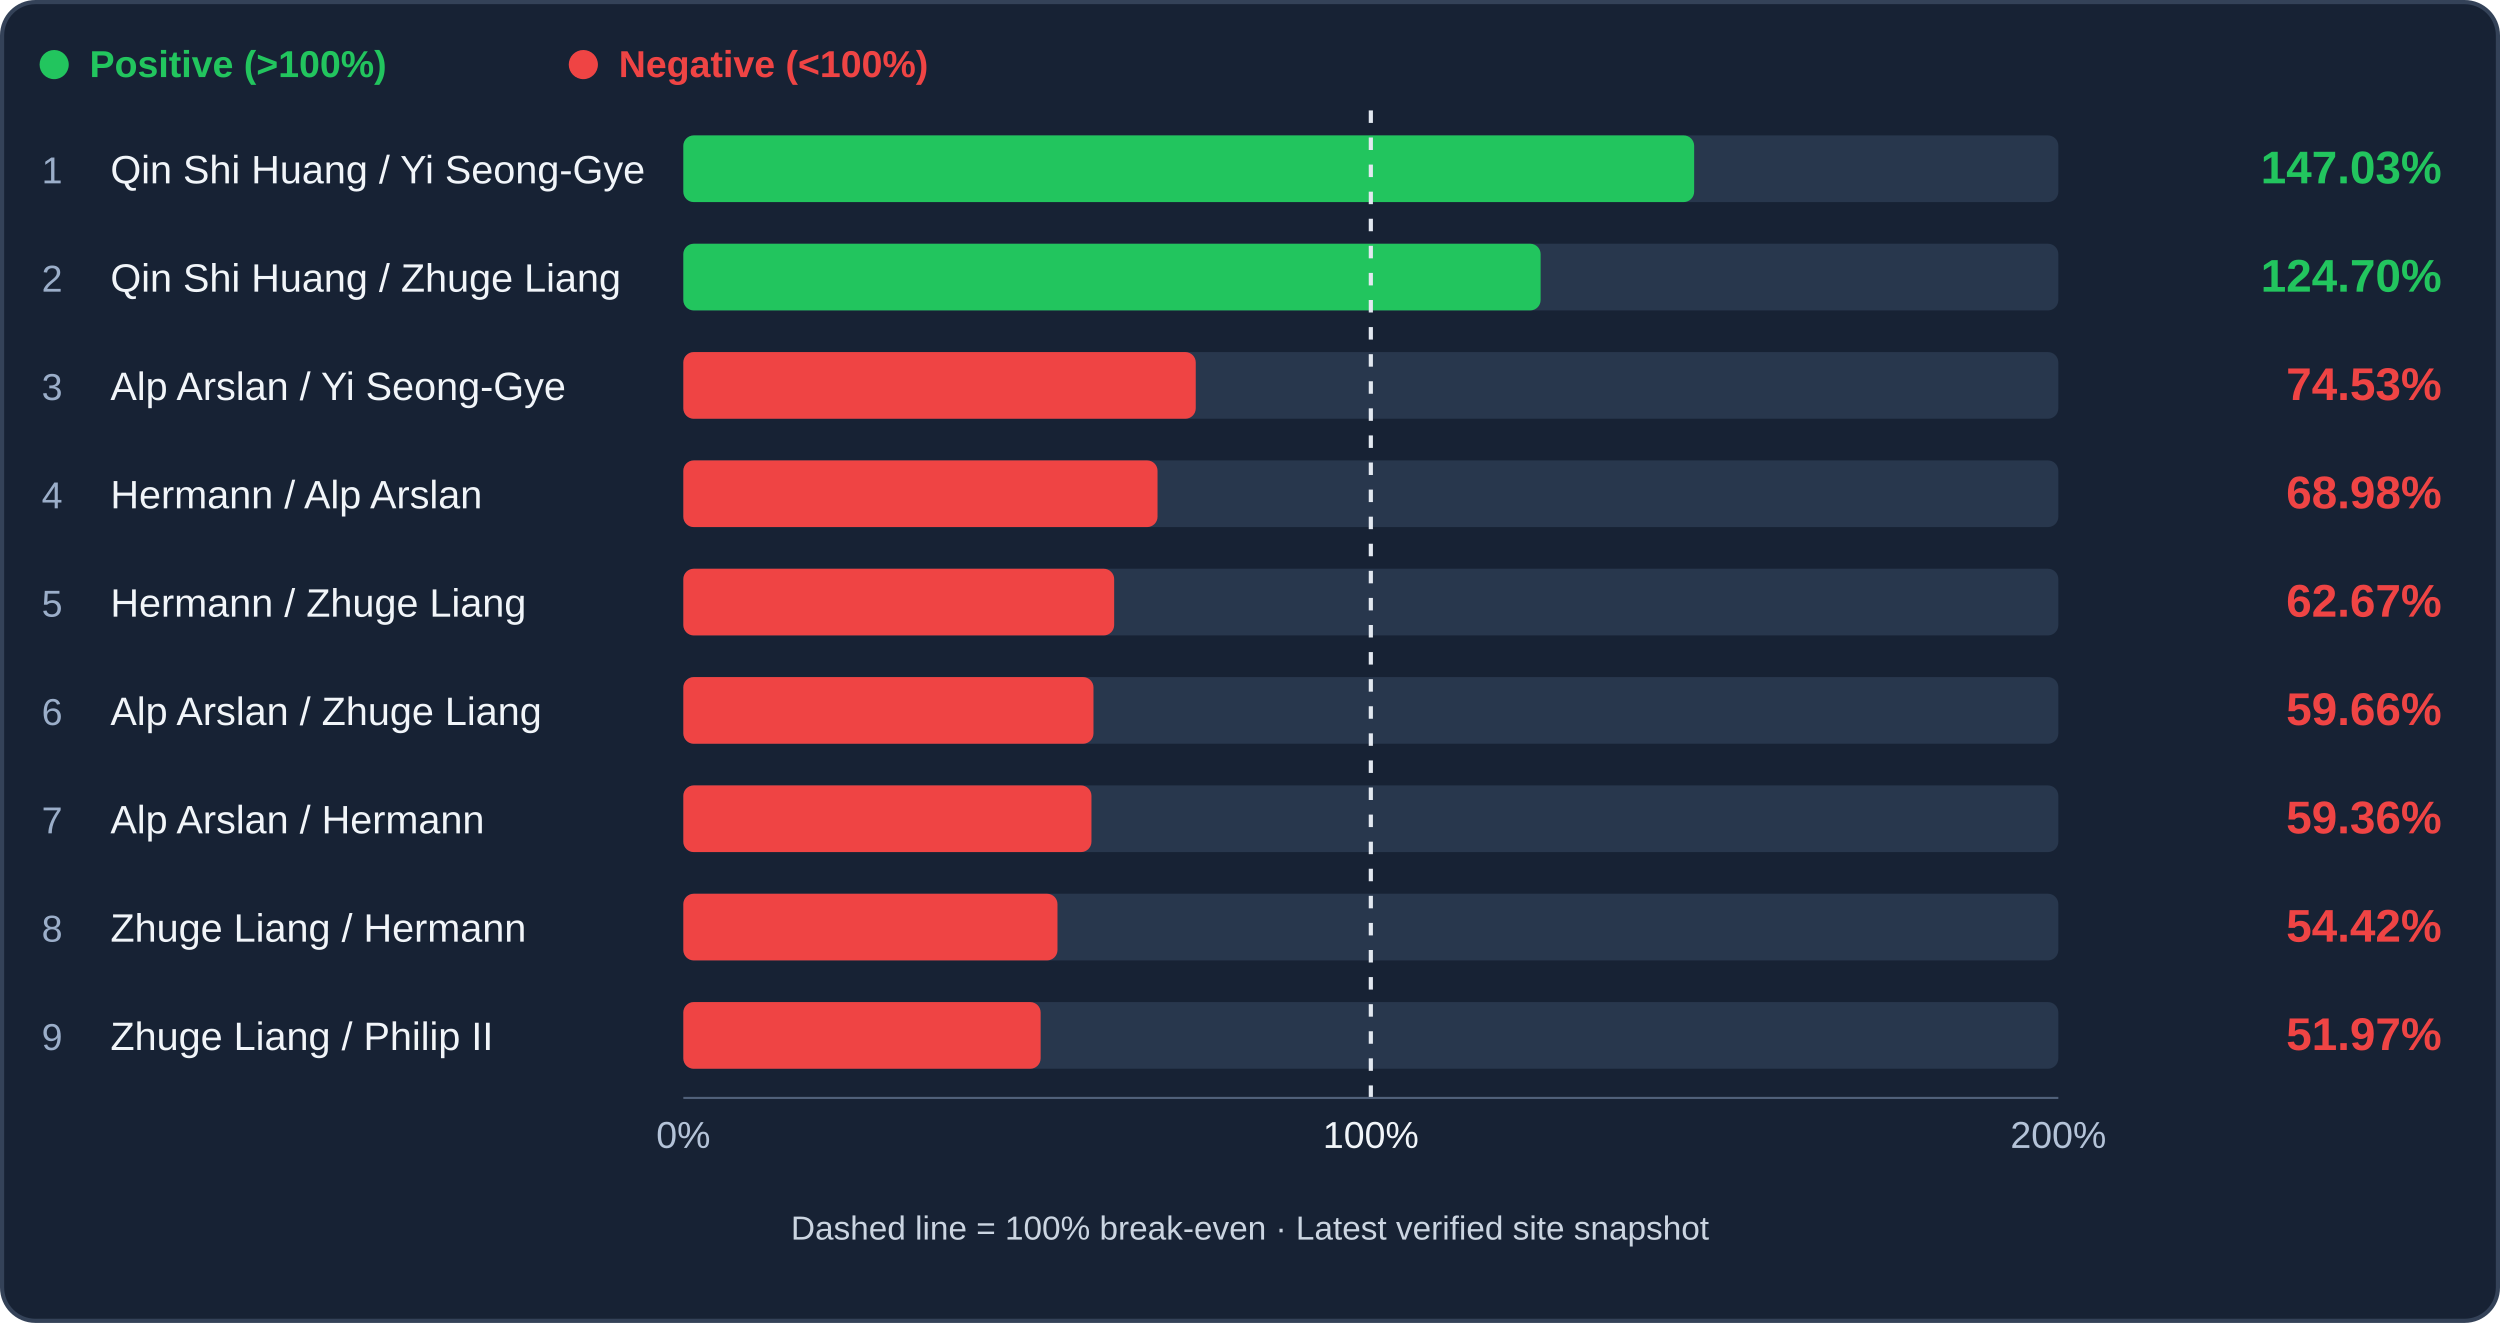
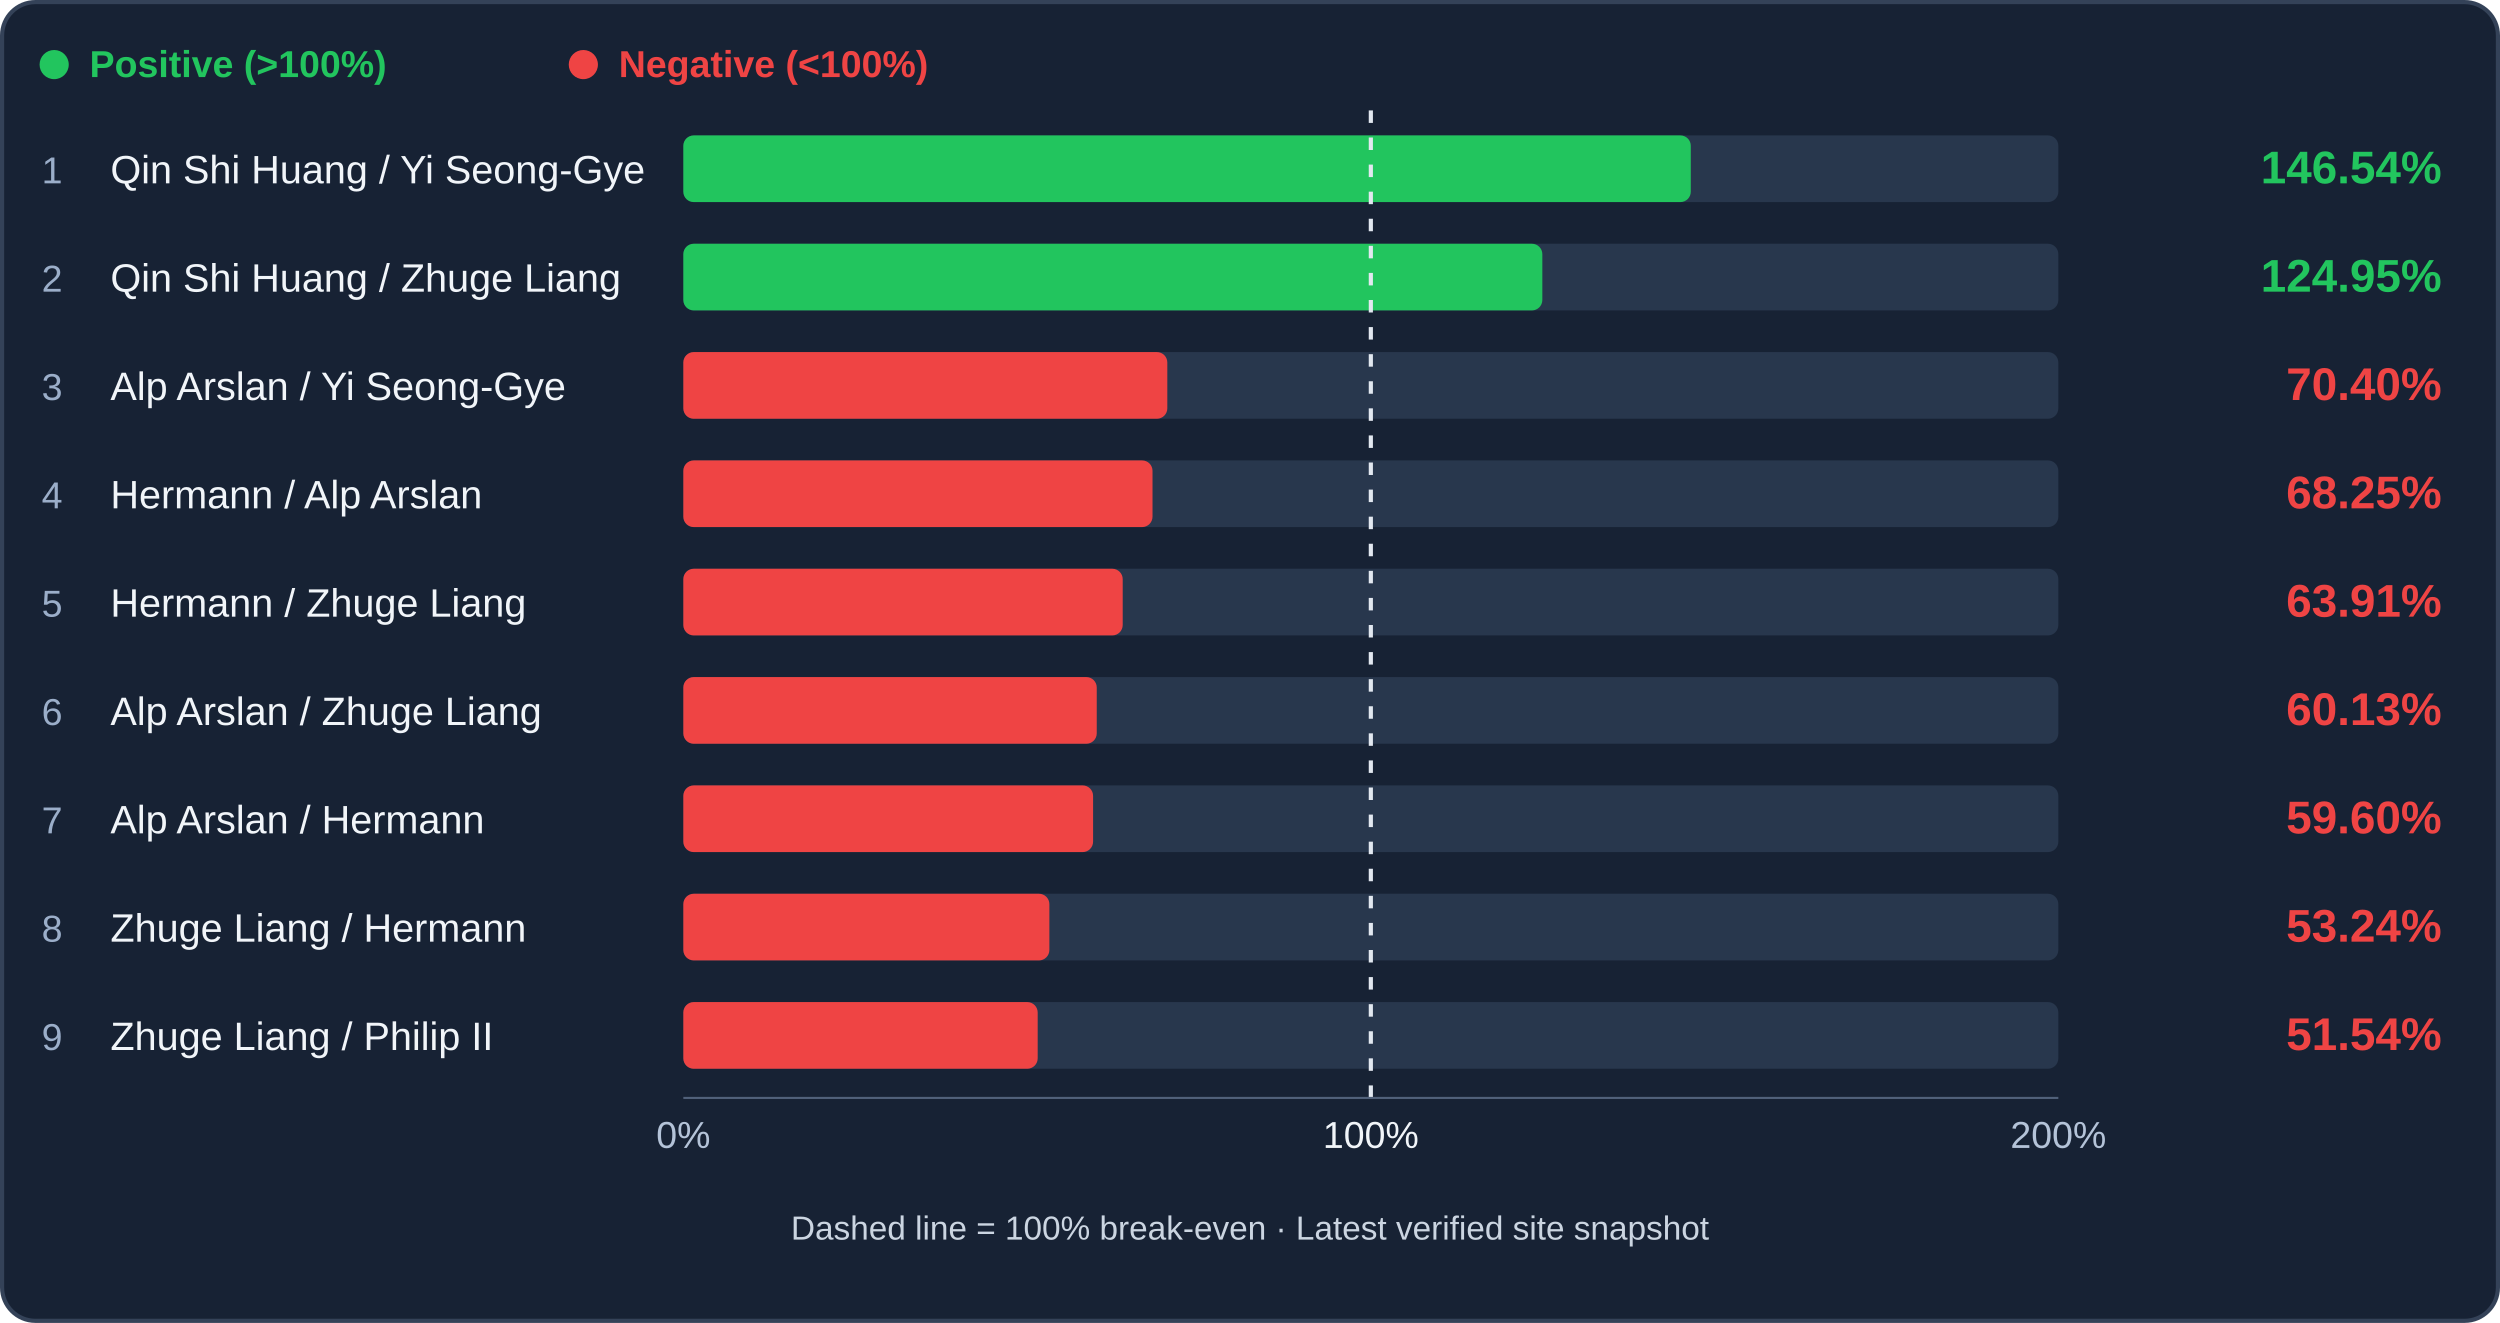
<svg xmlns="http://www.w3.org/2000/svg" viewBox="0 0 1200 635" role="img" aria-label="Archer trade efficiency ranking">
  <rect x="1" y="1" width="1198" height="633" rx="16" fill="#172234" stroke="#344258" stroke-width="2" />
  <circle cx="26" cy="31" r="7" fill="#22c55e" />
  <text x="43" y="37" fill="#22c55e" font-family="Arial,sans-serif" font-size="18" font-weight="600">Positive (&gt;100%)</text>
  <circle cx="280" cy="31" r="7" fill="#ef4444" />
  <text x="297" y="37" fill="#ef4444" font-family="Arial,sans-serif" font-size="18" font-weight="600">Negative (&lt;100%)</text>
  <rect x="328" y="65" width="660" height="32" rx="5" fill="#28374d" />
-   <rect x="328" y="65" width="485.19" height="32" rx="5" fill="#22c55e" />
+   <rect x="328" y="65" width="483.58" height="32" rx="5" fill="#22c55e" />
  <text x="20" y="88" fill="#9baec9" font-family="Arial,sans-serif" font-size="18">1</text>
  <text x="53" y="88" fill="#f1f5f9" font-family="Arial,sans-serif" font-size="19">Qin Shi Huang / Yi Seong-Gye</text>
-   <text x="1172" y="88" text-anchor="end" fill="#22c55e" font-family="Arial,sans-serif" font-weight="bold" font-size="22">147.03%</text>
+   <text x="1172" y="88" text-anchor="end" fill="#22c55e" font-family="Arial,sans-serif" font-weight="bold" font-size="22">146.54%</text>
  <rect x="328" y="117" width="660" height="32" rx="5" fill="#28374d" />
-   <rect x="328" y="117" width="411.50" height="32" rx="5" fill="#22c55e" />
+   <rect x="328" y="117" width="412.32" height="32" rx="5" fill="#22c55e" />
  <text x="20" y="140" fill="#9baec9" font-family="Arial,sans-serif" font-size="18">2</text>
  <text x="53" y="140" fill="#f1f5f9" font-family="Arial,sans-serif" font-size="19">Qin Shi Huang / Zhuge Liang</text>
-   <text x="1172" y="140" text-anchor="end" fill="#22c55e" font-family="Arial,sans-serif" font-weight="bold" font-size="22">124.70%</text>
+   <text x="1172" y="140" text-anchor="end" fill="#22c55e" font-family="Arial,sans-serif" font-weight="bold" font-size="22">124.95%</text>
  <rect x="328" y="169" width="660" height="32" rx="5" fill="#28374d" />
-   <rect x="328" y="169" width="245.96" height="32" rx="5" fill="#ef4444" />
+   <rect x="328" y="169" width="232.31" height="32" rx="5" fill="#ef4444" />
  <text x="20" y="192" fill="#9baec9" font-family="Arial,sans-serif" font-size="18">3</text>
  <text x="53" y="192" fill="#f1f5f9" font-family="Arial,sans-serif" font-size="19">Alp Arslan / Yi Seong-Gye</text>
-   <text x="1172" y="192" text-anchor="end" fill="#ef4444" font-family="Arial,sans-serif" font-weight="bold" font-size="22">74.53%</text>
+   <text x="1172" y="192" text-anchor="end" fill="#ef4444" font-family="Arial,sans-serif" font-weight="bold" font-size="22">70.40%</text>
  <rect x="328" y="221" width="660" height="32" rx="5" fill="#28374d" />
-   <rect x="328" y="221" width="227.62" height="32" rx="5" fill="#ef4444" />
+   <rect x="328" y="221" width="225.21" height="32" rx="5" fill="#ef4444" />
  <text x="20" y="244" fill="#9baec9" font-family="Arial,sans-serif" font-size="18">4</text>
  <text x="53" y="244" fill="#f1f5f9" font-family="Arial,sans-serif" font-size="19">Hermann / Alp Arslan</text>
-   <text x="1172" y="244" text-anchor="end" fill="#ef4444" font-family="Arial,sans-serif" font-weight="bold" font-size="22">68.98%</text>
+   <text x="1172" y="244" text-anchor="end" fill="#ef4444" font-family="Arial,sans-serif" font-weight="bold" font-size="22">68.25%</text>
  <rect x="328" y="273" width="660" height="32" rx="5" fill="#28374d" />
-   <rect x="328" y="273" width="206.80" height="32" rx="5" fill="#ef4444" />
+   <rect x="328" y="273" width="210.90" height="32" rx="5" fill="#ef4444" />
  <text x="20" y="296" fill="#9baec9" font-family="Arial,sans-serif" font-size="18">5</text>
  <text x="53" y="296" fill="#f1f5f9" font-family="Arial,sans-serif" font-size="19">Hermann / Zhuge Liang</text>
-   <text x="1172" y="296" text-anchor="end" fill="#ef4444" font-family="Arial,sans-serif" font-weight="bold" font-size="22">62.67%</text>
+   <text x="1172" y="296" text-anchor="end" fill="#ef4444" font-family="Arial,sans-serif" font-weight="bold" font-size="22">63.91%</text>
  <rect x="328" y="325" width="660" height="32" rx="5" fill="#28374d" />
-   <rect x="328" y="325" width="196.87" height="32" rx="5" fill="#ef4444" />
+   <rect x="328" y="325" width="198.44" height="32" rx="5" fill="#ef4444" />
  <text x="20" y="348" fill="#9baec9" font-family="Arial,sans-serif" font-size="18">6</text>
  <text x="53" y="348" fill="#f1f5f9" font-family="Arial,sans-serif" font-size="19">Alp Arslan / Zhuge Liang</text>
-   <text x="1172" y="348" text-anchor="end" fill="#ef4444" font-family="Arial,sans-serif" font-weight="bold" font-size="22">59.66%</text>
+   <text x="1172" y="348" text-anchor="end" fill="#ef4444" font-family="Arial,sans-serif" font-weight="bold" font-size="22">60.13%</text>
  <rect x="328" y="377" width="660" height="32" rx="5" fill="#28374d" />
-   <rect x="328" y="377" width="195.90" height="32" rx="5" fill="#ef4444" />
+   <rect x="328" y="377" width="196.68" height="32" rx="5" fill="#ef4444" />
  <text x="20" y="400" fill="#9baec9" font-family="Arial,sans-serif" font-size="18">7</text>
  <text x="53" y="400" fill="#f1f5f9" font-family="Arial,sans-serif" font-size="19">Alp Arslan / Hermann</text>
-   <text x="1172" y="400" text-anchor="end" fill="#ef4444" font-family="Arial,sans-serif" font-weight="bold" font-size="22">59.36%</text>
+   <text x="1172" y="400" text-anchor="end" fill="#ef4444" font-family="Arial,sans-serif" font-weight="bold" font-size="22">59.60%</text>
  <rect x="328" y="429" width="660" height="32" rx="5" fill="#28374d" />
-   <rect x="328" y="429" width="179.59" height="32" rx="5" fill="#ef4444" />
+   <rect x="328" y="429" width="175.70" height="32" rx="5" fill="#ef4444" />
  <text x="20" y="452" fill="#9baec9" font-family="Arial,sans-serif" font-size="18">8</text>
  <text x="53" y="452" fill="#f1f5f9" font-family="Arial,sans-serif" font-size="19">Zhuge Liang / Hermann</text>
-   <text x="1172" y="452" text-anchor="end" fill="#ef4444" font-family="Arial,sans-serif" font-weight="bold" font-size="22">54.42%</text>
+   <text x="1172" y="452" text-anchor="end" fill="#ef4444" font-family="Arial,sans-serif" font-weight="bold" font-size="22">53.24%</text>
  <rect x="328" y="481" width="660" height="32" rx="5" fill="#28374d" />
-   <rect x="328" y="481" width="171.51" height="32" rx="5" fill="#ef4444" />
+   <rect x="328" y="481" width="170.09" height="32" rx="5" fill="#ef4444" />
  <text x="20" y="504" fill="#9baec9" font-family="Arial,sans-serif" font-size="18">9</text>
  <text x="53" y="504" fill="#f1f5f9" font-family="Arial,sans-serif" font-size="19">Zhuge Liang / Philip II</text>
-   <text x="1172" y="504" text-anchor="end" fill="#ef4444" font-family="Arial,sans-serif" font-weight="bold" font-size="22">51.97%</text>
+   <text x="1172" y="504" text-anchor="end" fill="#ef4444" font-family="Arial,sans-serif" font-weight="bold" font-size="22">51.54%</text>
  <line x1="658.00" y1="53" x2="658.00" y2="529" stroke="#e2e8f0" stroke-width="2" stroke-dasharray="6 7" />
  <line x1="328" y1="527" x2="988" y2="527" stroke="#51617a" />
  <text x="328" y="551" text-anchor="middle" fill="#b4c3d8" font-family="Arial" font-size="18">0%</text>
  <text x="658.00" y="551" text-anchor="middle" fill="#f1f5f9" font-family="Arial" font-size="18">100%</text>
  <text x="988" y="551" text-anchor="middle" fill="#b4c3d8" font-family="Arial" font-size="18">200%</text>
  <text x="600" y="595" text-anchor="middle" fill="#cbd5e1" font-family="Arial" font-size="16">Dashed line = 100% break-even · Latest verified site snapshot</text>
</svg>
